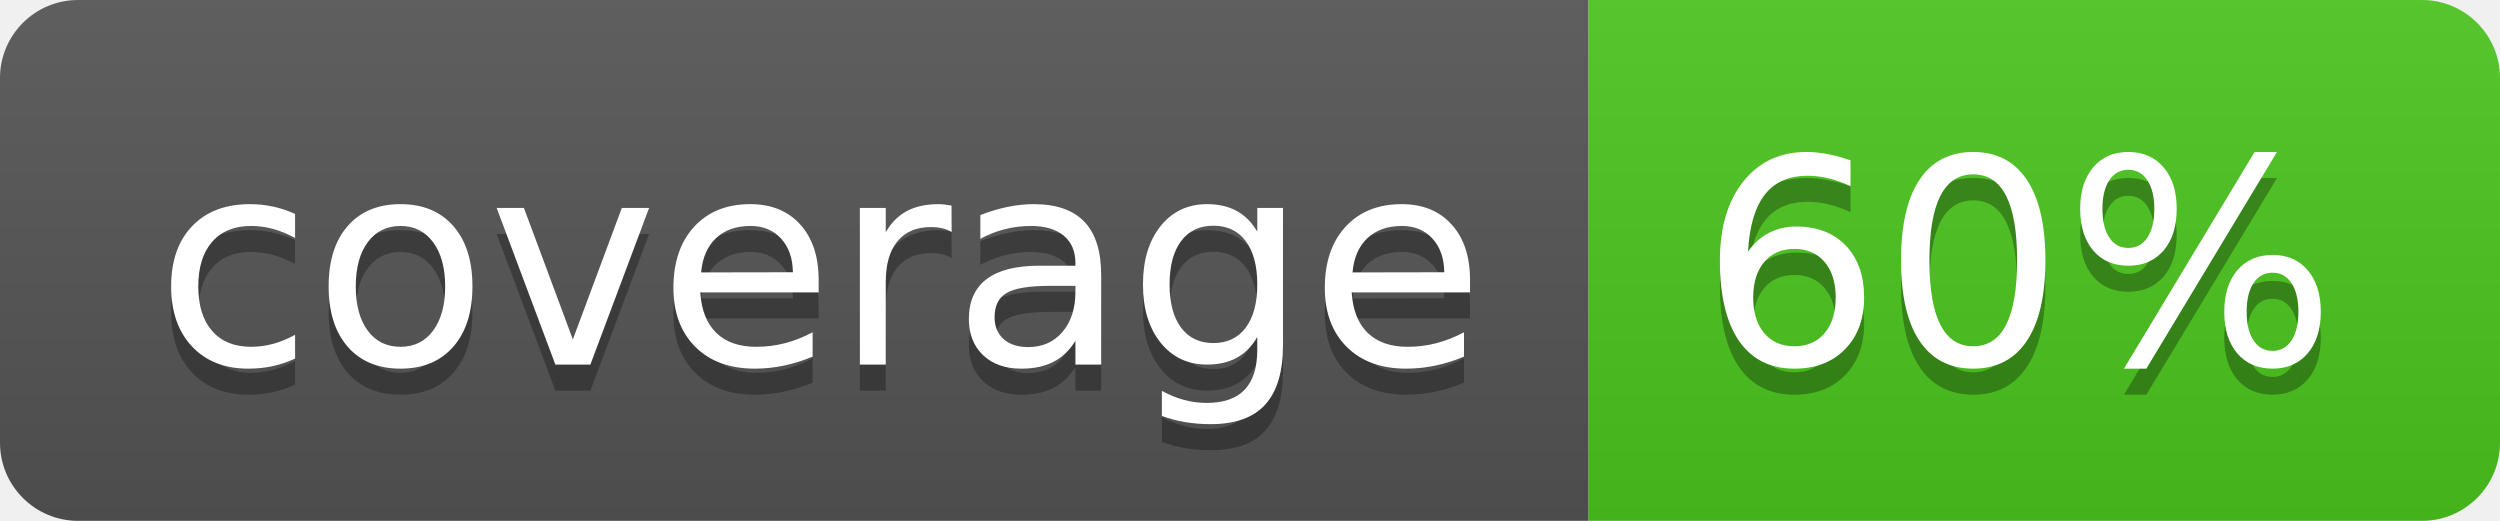
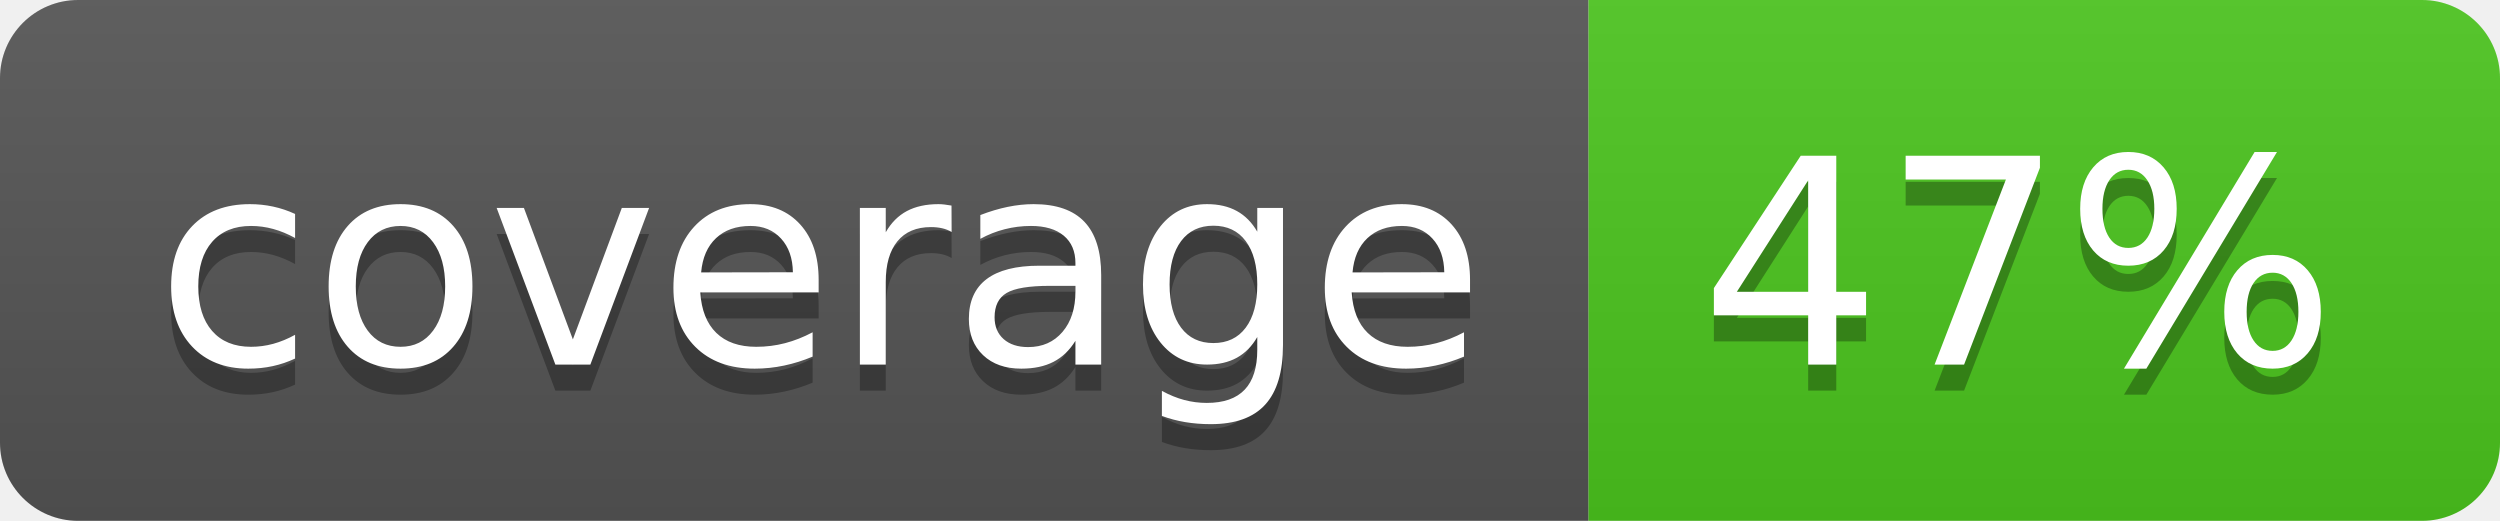
<svg xmlns="http://www.w3.org/2000/svg" width="96" height="20">
  <linearGradient id="b" x2="0" y2="100%">
    <stop offset="0" stop-color="#bbb" stop-opacity=".1" />
    <stop offset="1" stop-opacity=".1" />
  </linearGradient>
  <clipPath id="a">
    <rect width="96" height="20" rx="3" fill="#fff" />
  </clipPath>
  <g clip-path="url(#a)">
    <path fill="#555" d="M0 0h61v20H0z" />
    <path fill="#4CC61E" d="M61 0h35v20H61z" />
    <path fill="url(#b)" d="M0 0h96v20H0z" />
  </g>
  <g fill="#fff" text-anchor="middle" font-family="DejaVu Sans,Verdana,Geneva,sans-serif" font-size="110">
    <text x="315" y="150" fill="#010101" fill-opacity=".3" transform="scale(.1)" textLength="510">coverage</text>
    <text x="315" y="140" transform="scale(.1)" textLength="510">coverage</text>
-     <text x="775" y="150" fill="#010101" fill-opacity=".3" transform="scale(.1)" textLength="250">60%</text>
-     <text x="775" y="140" transform="scale(.1)" textLength="250">60%</text>
+     <text x="775" y="150" fill="#010101" fill-opacity=".3" transform="scale(.1)" textLength="250">47%</text>
+     <text x="775" y="140" transform="scale(.1)" textLength="250">47%</text>
  </g>
</svg>
